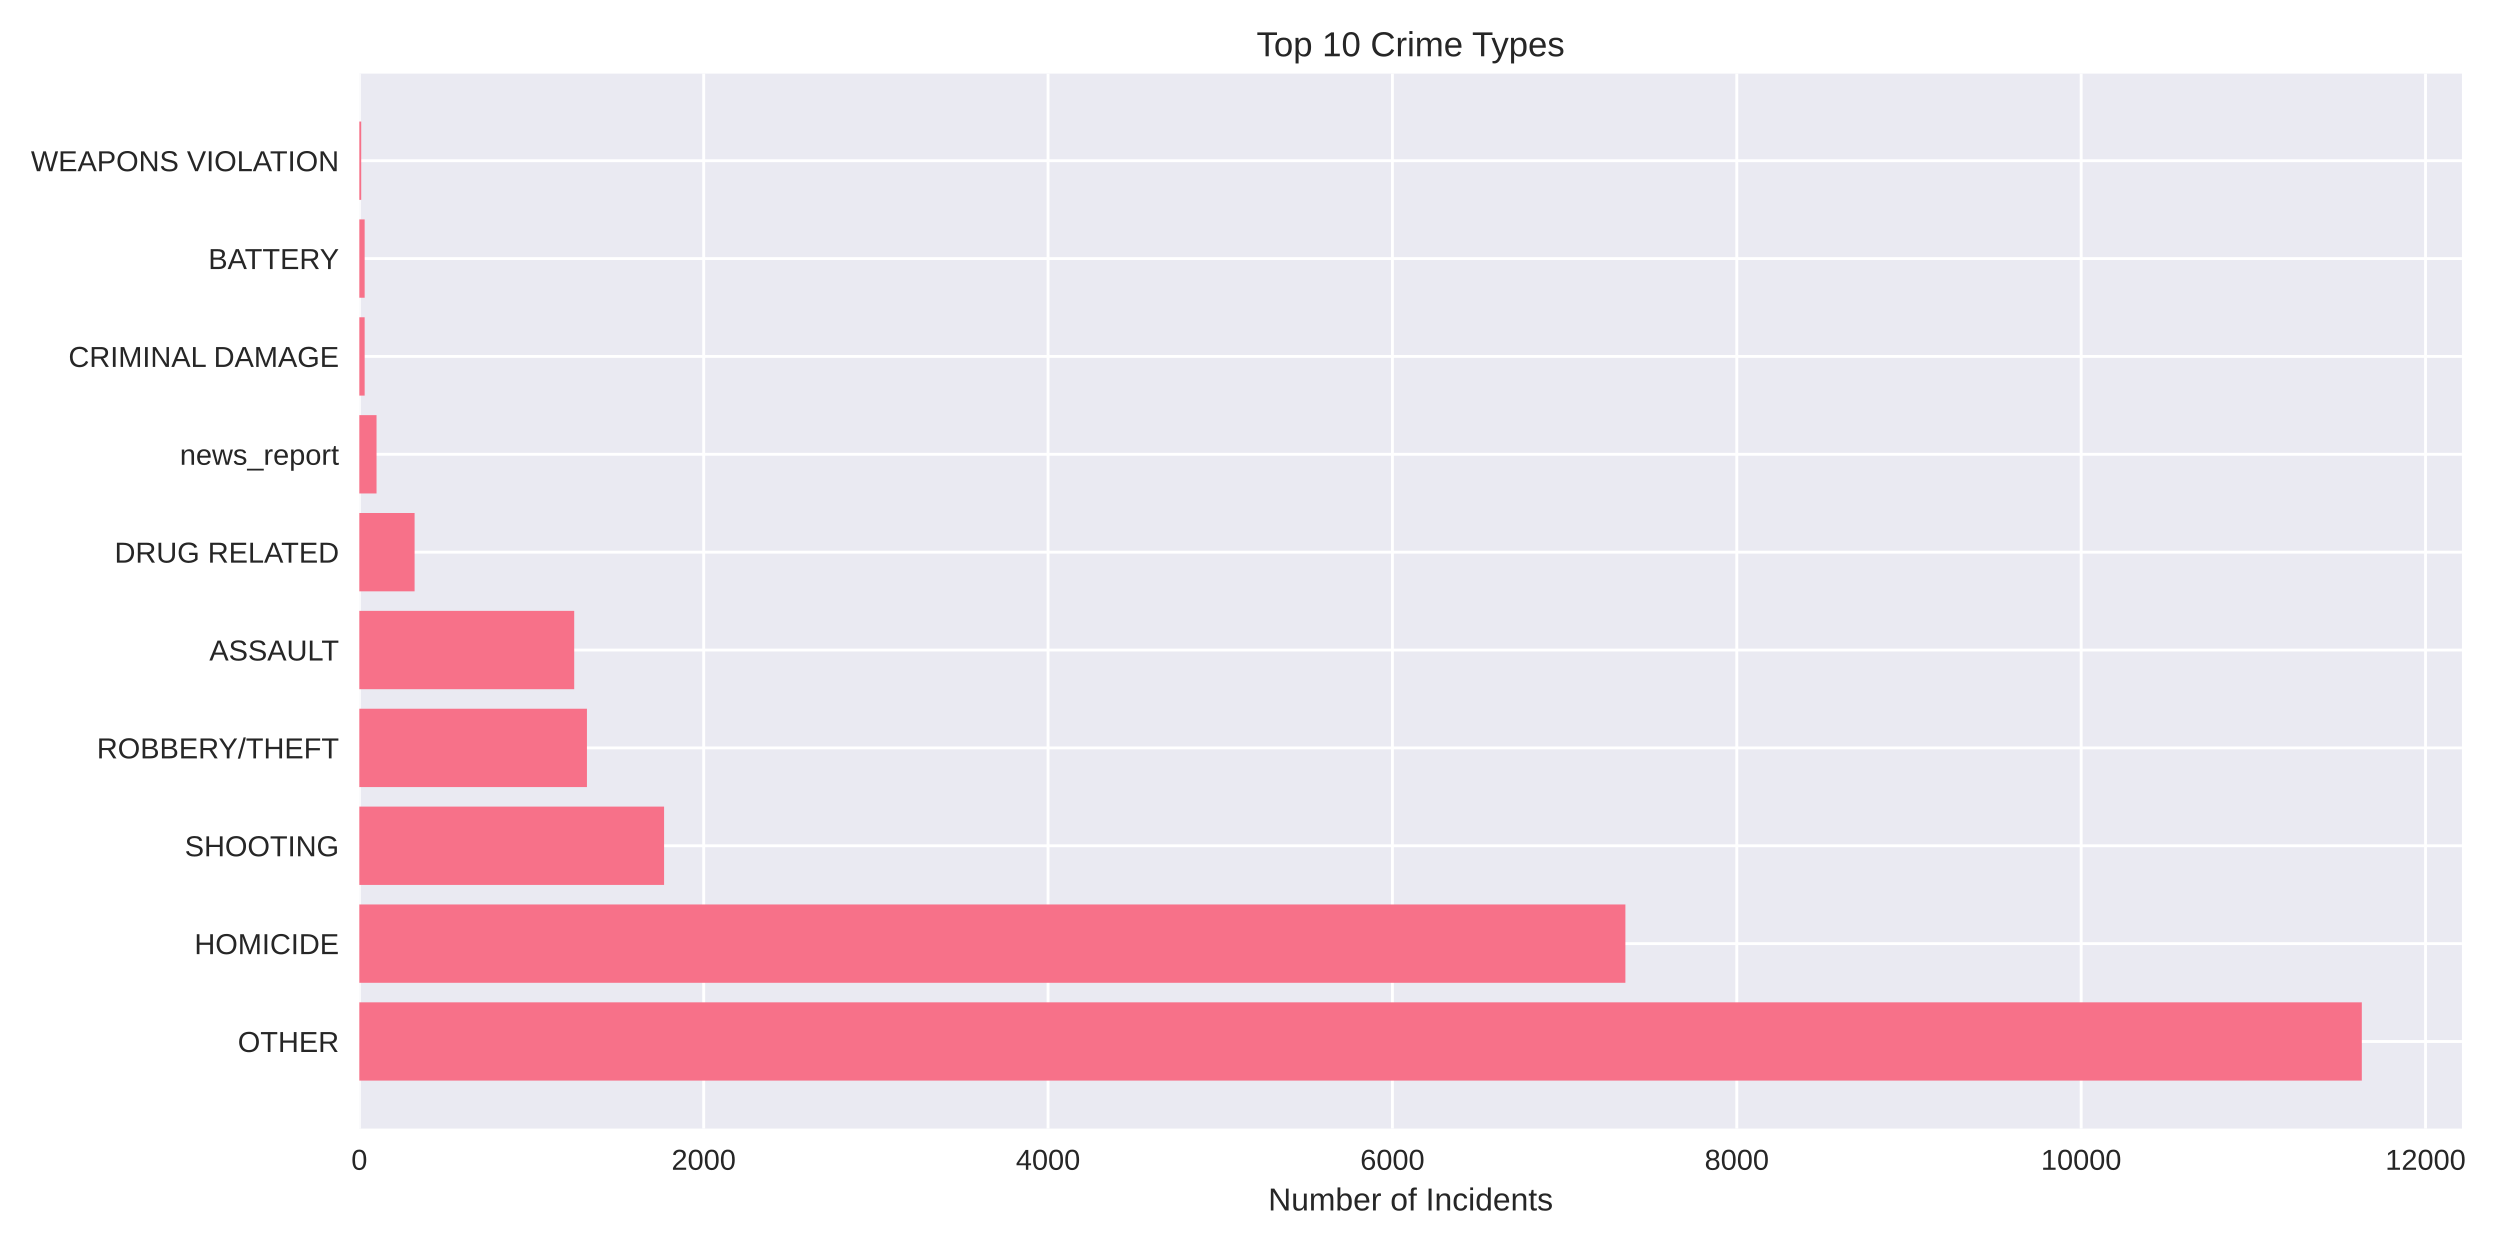
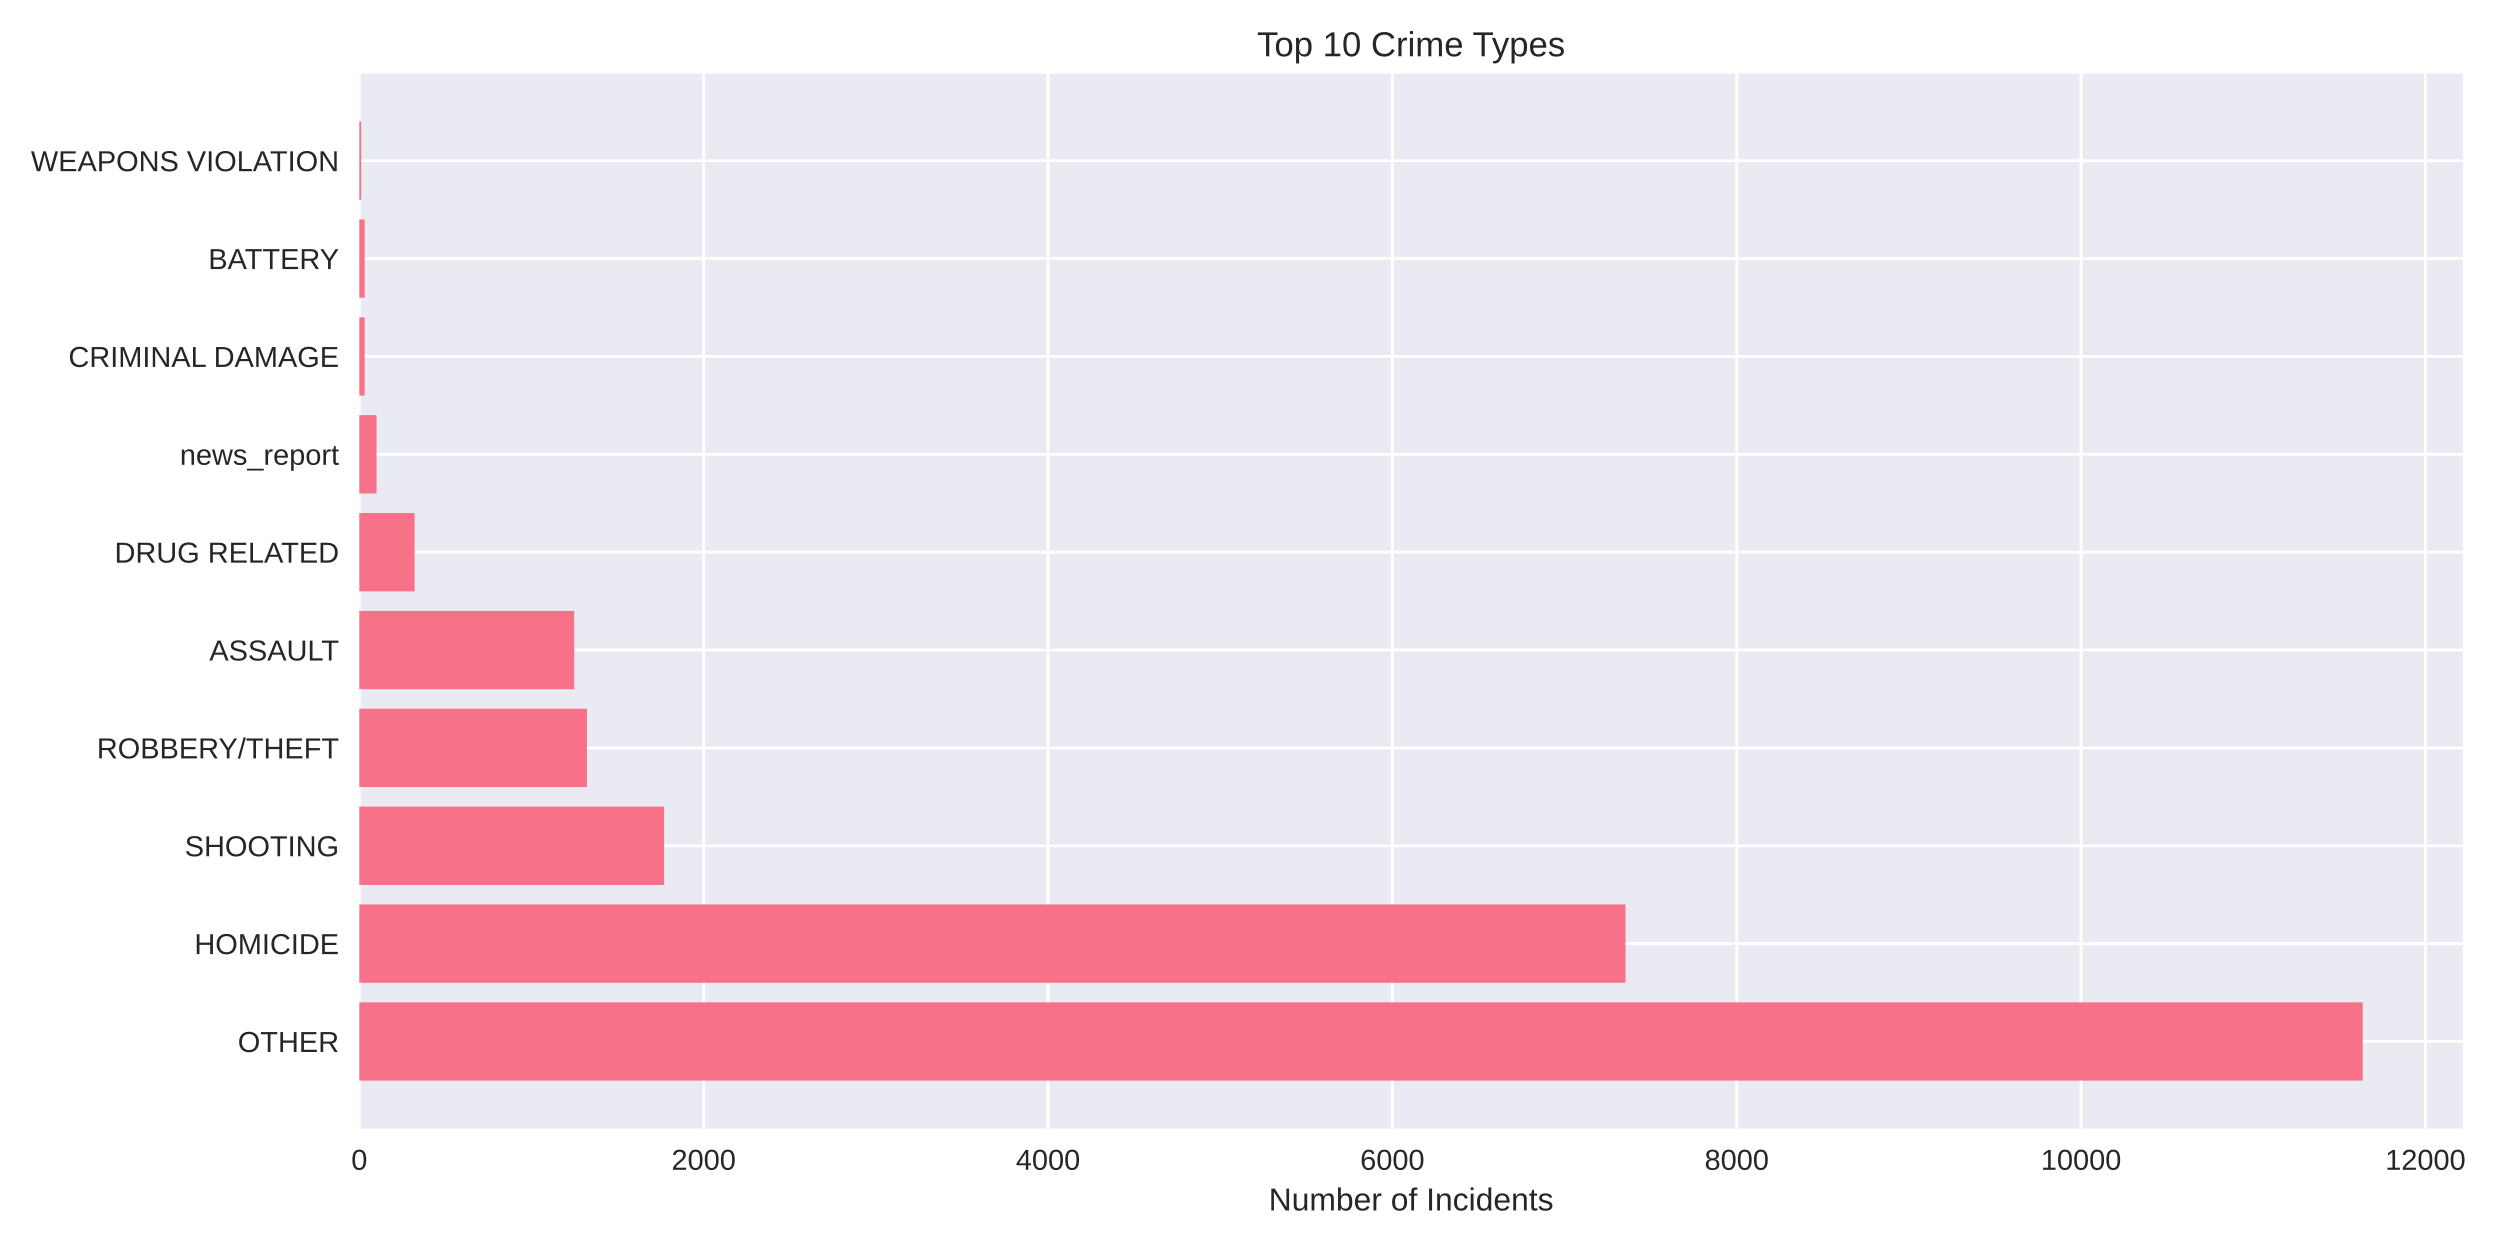
<svg xmlns="http://www.w3.org/2000/svg" width="864pt" height="432pt" viewBox="0 0 864 432" version="1.1">
  <defs>
    <style type="text/css">*{stroke-linejoin: round; stroke-linecap: butt}</style>
  </defs>
  <g id="figure_1">
    <g id="patch_1">
      <path d="M 0 432  L 864 432  L 864 0  L 0 0  z " style="fill: #ffffff" />
    </g>
    <g id="axes_1">
      <g id="patch_2">
-         <path d="M 124.18 390.04  L 850.847 390.04  L 850.847 25.44  L 124.18 25.44  z " style="fill: #eaeaf2" />
+         <path d="M 124.18 390.04  L 851.187 390.04  L 851.187 25.44  L 124.18 25.44  z " style="fill: #eaeaf2" />
      </g>
      <g id="matplotlib.axis_1">
        <g id="xtick_1">
          <g id="line2d_1">
-             <path d="M 124.18 390.04  L 124.18 25.44  " clip-path="url(#pc30a773e8c)" style="fill: none; stroke: #ffffff; stroke-linecap: round" />
+             <path d="M 124.18 390.04  L 124.18 25.44  " clip-path="url(#p0c8dd07ce9)" style="fill: none; stroke: #ffffff; stroke-linecap: round" />
          </g>
          <g id="line2d_2" />
          <g id="text_1">
            <text style="fill: #262626; font: 10px 'Arial', 'Liberation Sans', 'DejaVu Sans', 'Bitstream Vera Sans', sans-serif; text-anchor: middle" x="124.18" y="404.287" transform="rotate(-0 124.18 404.2869)">0</text>
          </g>
        </g>
        <g id="xtick_2">
          <g id="line2d_3">
-             <path d="M 243.194 390.04  L 243.194 25.44  " clip-path="url(#pc30a773e8c)" style="fill: none; stroke: #ffffff; stroke-linecap: round" />
+             <path d="M 243.188 390.04  L 243.188 25.44  " clip-path="url(#p0c8dd07ce9)" style="fill: none; stroke: #ffffff; stroke-linecap: round" />
          </g>
          <g id="line2d_4" />
          <g id="text_2">
-             <text style="fill: #262626; font: 10px 'Arial', 'Liberation Sans', 'DejaVu Sans', 'Bitstream Vera Sans', sans-serif; text-anchor: middle" x="243.194" y="404.287" transform="rotate(-0 243.1936 404.2869)">2000</text>
+             <text style="fill: #262626; font: 10px 'Arial', 'Liberation Sans', 'DejaVu Sans', 'Bitstream Vera Sans', sans-serif; text-anchor: middle" x="243.188" y="404.287" transform="rotate(-0 243.1878 404.2869)">2000</text>
          </g>
        </g>
        <g id="xtick_3">
          <g id="line2d_5">
-             <path d="M 362.207 390.04  L 362.207 25.44  " clip-path="url(#pc30a773e8c)" style="fill: none; stroke: #ffffff; stroke-linecap: round" />
+             <path d="M 362.196 390.04  L 362.196 25.44  " clip-path="url(#p0c8dd07ce9)" style="fill: none; stroke: #ffffff; stroke-linecap: round" />
          </g>
          <g id="line2d_6" />
          <g id="text_3">
-             <text style="fill: #262626; font: 10px 'Arial', 'Liberation Sans', 'DejaVu Sans', 'Bitstream Vera Sans', sans-serif; text-anchor: middle" x="362.207" y="404.287" transform="rotate(-0 362.2072 404.2869)">4000</text>
+             <text style="fill: #262626; font: 10px 'Arial', 'Liberation Sans', 'DejaVu Sans', 'Bitstream Vera Sans', sans-serif; text-anchor: middle" x="362.196" y="404.287" transform="rotate(-0 362.1955 404.2869)">4000</text>
          </g>
        </g>
        <g id="xtick_4">
          <g id="line2d_7">
-             <path d="M 481.221 390.04  L 481.221 25.44  " clip-path="url(#pc30a773e8c)" style="fill: none; stroke: #ffffff; stroke-linecap: round" />
+             <path d="M 481.203 390.04  L 481.203 25.44  " clip-path="url(#p0c8dd07ce9)" style="fill: none; stroke: #ffffff; stroke-linecap: round" />
          </g>
          <g id="line2d_8" />
          <g id="text_4">
-             <text style="fill: #262626; font: 10px 'Arial', 'Liberation Sans', 'DejaVu Sans', 'Bitstream Vera Sans', sans-serif; text-anchor: middle" x="481.221" y="404.287" transform="rotate(-0 481.2208 404.2869)">6000</text>
+             <text style="fill: #262626; font: 10px 'Arial', 'Liberation Sans', 'DejaVu Sans', 'Bitstream Vera Sans', sans-serif; text-anchor: middle" x="481.203" y="404.287" transform="rotate(-0 481.2033 404.2869)">6000</text>
          </g>
        </g>
        <g id="xtick_5">
          <g id="line2d_9">
-             <path d="M 600.234 390.04  L 600.234 25.44  " clip-path="url(#pc30a773e8c)" style="fill: none; stroke: #ffffff; stroke-linecap: round" />
+             <path d="M 600.211 390.04  L 600.211 25.44  " clip-path="url(#p0c8dd07ce9)" style="fill: none; stroke: #ffffff; stroke-linecap: round" />
          </g>
          <g id="line2d_10" />
          <g id="text_5">
-             <text style="fill: #262626; font: 10px 'Arial', 'Liberation Sans', 'DejaVu Sans', 'Bitstream Vera Sans', sans-serif; text-anchor: middle" x="600.234" y="404.287" transform="rotate(-0 600.2344 404.2869)">8000</text>
+             <text style="fill: #262626; font: 10px 'Arial', 'Liberation Sans', 'DejaVu Sans', 'Bitstream Vera Sans', sans-serif; text-anchor: middle" x="600.211" y="404.287" transform="rotate(-0 600.2111 404.2869)">8000</text>
          </g>
        </g>
        <g id="xtick_6">
          <g id="line2d_11">
-             <path d="M 719.248 390.04  L 719.248 25.44  " clip-path="url(#pc30a773e8c)" style="fill: none; stroke: #ffffff; stroke-linecap: round" />
+             <path d="M 719.219 390.04  L 719.219 25.44  " clip-path="url(#p0c8dd07ce9)" style="fill: none; stroke: #ffffff; stroke-linecap: round" />
          </g>
          <g id="line2d_12" />
          <g id="text_6">
-             <text style="fill: #262626; font: 10px 'Arial', 'Liberation Sans', 'DejaVu Sans', 'Bitstream Vera Sans', sans-serif; text-anchor: middle" x="719.248" y="404.287" transform="rotate(-0 719.248 404.2869)">10000</text>
+             <text style="fill: #262626; font: 10px 'Arial', 'Liberation Sans', 'DejaVu Sans', 'Bitstream Vera Sans', sans-serif; text-anchor: middle" x="719.219" y="404.287" transform="rotate(-0 719.2189 404.2869)">10000</text>
          </g>
        </g>
        <g id="xtick_7">
          <g id="line2d_13">
-             <path d="M 838.262 390.04  L 838.262 25.44  " clip-path="url(#pc30a773e8c)" style="fill: none; stroke: #ffffff; stroke-linecap: round" />
+             <path d="M 838.227 390.04  L 838.227 25.44  " clip-path="url(#p0c8dd07ce9)" style="fill: none; stroke: #ffffff; stroke-linecap: round" />
          </g>
          <g id="line2d_14" />
          <g id="text_7">
-             <text style="fill: #262626; font: 10px 'Arial', 'Liberation Sans', 'DejaVu Sans', 'Bitstream Vera Sans', sans-serif; text-anchor: middle" x="838.262" y="404.287" transform="rotate(-0 838.2616 404.2869)">12000</text>
+             <text style="fill: #262626; font: 10px 'Arial', 'Liberation Sans', 'DejaVu Sans', 'Bitstream Vera Sans', sans-serif; text-anchor: middle" x="838.227" y="404.287" transform="rotate(-0 838.2266 404.2869)">12000</text>
          </g>
        </g>
        <g id="text_8">
-           <text style="fill: #262626; font: 11px 'Arial', 'Liberation Sans', 'DejaVu Sans', 'Bitstream Vera Sans', sans-serif; text-anchor: middle" x="487.514" y="418.333" transform="rotate(-0 487.5136 418.3334)">Number of Incidents</text>
+           <text style="fill: #262626; font: 11px 'Arial', 'Liberation Sans', 'DejaVu Sans', 'Bitstream Vera Sans', sans-serif; text-anchor: middle" x="487.683" y="418.333" transform="rotate(-0 487.6833 418.3334)">Number of Incidents</text>
        </g>
      </g>
      <g id="matplotlib.axis_2">
        <g id="ytick_1">
          <g id="line2d_15">
-             <path d="M 124.18 359.939  L 850.847 359.939  " clip-path="url(#pc30a773e8c)" style="fill: none; stroke: #ffffff; stroke-linecap: round" />
+             <path d="M 124.18 359.939  L 851.187 359.939  " clip-path="url(#p0c8dd07ce9)" style="fill: none; stroke: #ffffff; stroke-linecap: round" />
          </g>
          <g id="line2d_16" />
          <g id="text_9">
            <text style="fill: #262626; font: 10px 'Arial', 'Liberation Sans', 'DejaVu Sans', 'Bitstream Vera Sans', sans-serif; text-anchor: end" x="117.18" y="363.562" transform="rotate(-0 117.18 363.562)">OTHER</text>
          </g>
        </g>
        <g id="ytick_2">
          <g id="line2d_17">
-             <path d="M 124.18 326.117  L 850.847 326.117  " clip-path="url(#pc30a773e8c)" style="fill: none; stroke: #ffffff; stroke-linecap: round" />
+             <path d="M 124.18 326.117  L 851.187 326.117  " clip-path="url(#p0c8dd07ce9)" style="fill: none; stroke: #ffffff; stroke-linecap: round" />
          </g>
          <g id="line2d_18" />
          <g id="text_10">
            <text style="fill: #262626; font: 10px 'Arial', 'Liberation Sans', 'DejaVu Sans', 'Bitstream Vera Sans', sans-serif; text-anchor: end" x="117.18" y="329.74" transform="rotate(-0 117.18 329.7401)">HOMICIDE</text>
          </g>
        </g>
        <g id="ytick_3">
          <g id="line2d_19">
-             <path d="M 124.18 292.295  L 850.847 292.295  " clip-path="url(#pc30a773e8c)" style="fill: none; stroke: #ffffff; stroke-linecap: round" />
+             <path d="M 124.18 292.295  L 851.187 292.295  " clip-path="url(#p0c8dd07ce9)" style="fill: none; stroke: #ffffff; stroke-linecap: round" />
          </g>
          <g id="line2d_20" />
          <g id="text_11">
            <text style="fill: #262626; font: 10px 'Arial', 'Liberation Sans', 'DejaVu Sans', 'Bitstream Vera Sans', sans-serif; text-anchor: end" x="117.18" y="295.918" transform="rotate(-0 117.18 295.9182)">SHOOTING</text>
          </g>
        </g>
        <g id="ytick_4">
          <g id="line2d_21">
-             <path d="M 124.18 258.473  L 850.847 258.473  " clip-path="url(#pc30a773e8c)" style="fill: none; stroke: #ffffff; stroke-linecap: round" />
+             <path d="M 124.18 258.473  L 851.187 258.473  " clip-path="url(#p0c8dd07ce9)" style="fill: none; stroke: #ffffff; stroke-linecap: round" />
          </g>
          <g id="line2d_22" />
          <g id="text_12">
            <text style="fill: #262626; font: 10px 'Arial', 'Liberation Sans', 'DejaVu Sans', 'Bitstream Vera Sans', sans-serif; text-anchor: end" x="117.18" y="262.096" transform="rotate(-0 117.18 262.0963)">ROBBERY/THEFT</text>
          </g>
        </g>
        <g id="ytick_5">
          <g id="line2d_23">
-             <path d="M 124.18 224.651  L 850.847 224.651  " clip-path="url(#pc30a773e8c)" style="fill: none; stroke: #ffffff; stroke-linecap: round" />
+             <path d="M 124.18 224.651  L 851.187 224.651  " clip-path="url(#p0c8dd07ce9)" style="fill: none; stroke: #ffffff; stroke-linecap: round" />
          </g>
          <g id="line2d_24" />
          <g id="text_13">
            <text style="fill: #262626; font: 10px 'Arial', 'Liberation Sans', 'DejaVu Sans', 'Bitstream Vera Sans', sans-serif; text-anchor: end" x="117.18" y="228.274" transform="rotate(-0 117.18 228.2744)">ASSAULT</text>
          </g>
        </g>
        <g id="ytick_6">
          <g id="line2d_25">
-             <path d="M 124.18 190.829  L 850.847 190.829  " clip-path="url(#pc30a773e8c)" style="fill: none; stroke: #ffffff; stroke-linecap: round" />
+             <path d="M 124.18 190.829  L 851.187 190.829  " clip-path="url(#p0c8dd07ce9)" style="fill: none; stroke: #ffffff; stroke-linecap: round" />
          </g>
          <g id="line2d_26" />
          <g id="text_14">
            <text style="fill: #262626; font: 10px 'Arial', 'Liberation Sans', 'DejaVu Sans', 'Bitstream Vera Sans', sans-serif; text-anchor: end" x="117.18" y="194.452" transform="rotate(-0 117.18 194.4525)">DRUG RELATED</text>
          </g>
        </g>
        <g id="ytick_7">
          <g id="line2d_27">
-             <path d="M 124.18 157.007  L 850.847 157.007  " clip-path="url(#pc30a773e8c)" style="fill: none; stroke: #ffffff; stroke-linecap: round" />
+             <path d="M 124.18 157.007  L 851.187 157.007  " clip-path="url(#p0c8dd07ce9)" style="fill: none; stroke: #ffffff; stroke-linecap: round" />
          </g>
          <g id="line2d_28" />
          <g id="text_15">
            <text style="fill: #262626; font: 10px 'Arial', 'Liberation Sans', 'DejaVu Sans', 'Bitstream Vera Sans', sans-serif; text-anchor: end" x="117.18" y="160.631" transform="rotate(-0 117.18 160.6306)">news_report</text>
          </g>
        </g>
        <g id="ytick_8">
          <g id="line2d_29">
-             <path d="M 124.18 123.185  L 850.847 123.185  " clip-path="url(#pc30a773e8c)" style="fill: none; stroke: #ffffff; stroke-linecap: round" />
+             <path d="M 124.18 123.185  L 851.187 123.185  " clip-path="url(#p0c8dd07ce9)" style="fill: none; stroke: #ffffff; stroke-linecap: round" />
          </g>
          <g id="line2d_30" />
          <g id="text_16">
            <text style="fill: #262626; font: 10px 'Arial', 'Liberation Sans', 'DejaVu Sans', 'Bitstream Vera Sans', sans-serif; text-anchor: end" x="117.18" y="126.809" transform="rotate(-0 117.18 126.8087)">CRIMINAL DAMAGE</text>
          </g>
        </g>
        <g id="ytick_9">
          <g id="line2d_31">
-             <path d="M 124.18 89.363  L 850.847 89.363  " clip-path="url(#pc30a773e8c)" style="fill: none; stroke: #ffffff; stroke-linecap: round" />
+             <path d="M 124.18 89.363  L 851.187 89.363  " clip-path="url(#p0c8dd07ce9)" style="fill: none; stroke: #ffffff; stroke-linecap: round" />
          </g>
          <g id="line2d_32" />
          <g id="text_17">
            <text style="fill: #262626; font: 10px 'Arial', 'Liberation Sans', 'DejaVu Sans', 'Bitstream Vera Sans', sans-serif; text-anchor: end" x="117.18" y="92.987" transform="rotate(-0 117.18 92.98681)">BATTERY</text>
          </g>
        </g>
        <g id="ytick_10">
          <g id="line2d_33">
-             <path d="M 124.18 55.541  L 850.847 55.541  " clip-path="url(#pc30a773e8c)" style="fill: none; stroke: #ffffff; stroke-linecap: round" />
+             <path d="M 124.18 55.541  L 851.187 55.541  " clip-path="url(#p0c8dd07ce9)" style="fill: none; stroke: #ffffff; stroke-linecap: round" />
          </g>
          <g id="line2d_34" />
          <g id="text_18">
            <text style="fill: #262626; font: 10px 'Arial', 'Liberation Sans', 'DejaVu Sans', 'Bitstream Vera Sans', sans-serif; text-anchor: end" x="117.18" y="59.165" transform="rotate(-0 117.18 59.16492)">WEAPONS VIOLATION</text>
          </g>
        </g>
      </g>
      <g id="patch_3">
-         <path d="M 124.18 373.467  L 816.244 373.467  L 816.244 346.41  L 124.18 346.41  z " clip-path="url(#pc30a773e8c)" style="fill: #f77189" />
+         <path d="M 124.18 373.467  L 816.567 373.467  L 816.567 346.41  L 124.18 346.41  z " clip-path="url(#p0c8dd07ce9)" style="fill: #f77189" />
      </g>
      <g id="patch_4">
-         <path d="M 124.18 339.645  L 561.734 339.645  L 561.734 312.588  L 124.18 312.588  z " clip-path="url(#pc30a773e8c)" style="fill: #f77189" />
+         <path d="M 124.18 339.645  L 561.772 339.645  L 561.772 312.588  L 124.18 312.588  z " clip-path="url(#p0c8dd07ce9)" style="fill: #f77189" />
      </g>
      <g id="patch_5">
-         <path d="M 124.18 305.823  L 229.507 305.823  L 229.507 278.766  L 124.18 278.766  z " clip-path="url(#pc30a773e8c)" style="fill: #f77189" />
+         <path d="M 124.18 305.823  L 229.502 305.823  L 229.502 278.766  L 124.18 278.766  z " clip-path="url(#p0c8dd07ce9)" style="fill: #f77189" />
      </g>
      <g id="patch_6">
-         <path d="M 124.18 272.002  L 202.848 272.002  L 202.848 244.944  L 124.18 244.944  z " clip-path="url(#pc30a773e8c)" style="fill: #f77189" />
+         <path d="M 124.18 272.002  L 202.844 272.002  L 202.844 244.944  L 124.18 244.944  z " clip-path="url(#p0c8dd07ce9)" style="fill: #f77189" />
      </g>
      <g id="patch_7">
-         <path d="M 124.18 238.18  L 198.444 238.18  L 198.444 211.122  L 124.18 211.122  z " clip-path="url(#pc30a773e8c)" style="fill: #f77189" />
+         <path d="M 124.18 238.18  L 198.441 238.18  L 198.441 211.122  L 124.18 211.122  z " clip-path="url(#p0c8dd07ce9)" style="fill: #f77189" />
      </g>
      <g id="patch_8">
-         <path d="M 124.18 204.358  L 143.282 204.358  L 143.282 177.3  L 124.18 177.3  z " clip-path="url(#pc30a773e8c)" style="fill: #f77189" />
+         <path d="M 124.18 204.358  L 143.281 204.358  L 143.281 177.3  L 124.18 177.3  z " clip-path="url(#p0c8dd07ce9)" style="fill: #f77189" />
      </g>
      <g id="patch_9">
-         <path d="M 124.18 170.536  L 130.131 170.536  L 130.131 143.478  L 124.18 143.478  z " clip-path="url(#pc30a773e8c)" style="fill: #f77189" />
+         <path d="M 124.18 170.536  L 130.13 170.536  L 130.13 143.478  L 124.18 143.478  z " clip-path="url(#p0c8dd07ce9)" style="fill: #f77189" />
      </g>
      <g id="patch_10">
-         <path d="M 124.18 136.714  L 126.025 136.714  L 126.025 109.657  L 124.18 109.657  z " clip-path="url(#pc30a773e8c)" style="fill: #f77189" />
+         <path d="M 124.18 136.714  L 126.025 136.714  L 126.025 109.657  L 124.18 109.657  z " clip-path="url(#p0c8dd07ce9)" style="fill: #f77189" />
      </g>
      <g id="patch_11">
-         <path d="M 124.18 102.892  L 126.025 102.892  L 126.025 75.835  L 124.18 75.835  z " clip-path="url(#pc30a773e8c)" style="fill: #f77189" />
+         <path d="M 124.18 102.892  L 126.025 102.892  L 126.025 75.835  L 124.18 75.835  z " clip-path="url(#p0c8dd07ce9)" style="fill: #f77189" />
      </g>
      <g id="patch_12">
-         <path d="M 124.18 69.07  L 124.835 69.07  L 124.835 42.013  L 124.18 42.013  z " clip-path="url(#pc30a773e8c)" style="fill: #f77189" />
+         <path d="M 124.18 69.07  L 124.835 69.07  L 124.835 42.013  L 124.18 42.013  z " clip-path="url(#p0c8dd07ce9)" style="fill: #f77189" />
      </g>
      <g id="patch_13">
        <path d="M 124.18 390.04  L 124.18 25.44  " style="fill: none" />
      </g>
      <g id="patch_14">
-         <path d="M 850.847 390.04  L 850.847 25.44  " style="fill: none" />
+         <path d="M 851.187 390.04  L 851.187 25.44  " style="fill: none" />
      </g>
      <g id="patch_15">
-         <path d="M 124.18 390.04  L 850.847 390.04  " style="fill: none" />
+         <path d="M 124.18 390.04  L 851.187 390.04  " style="fill: none" />
      </g>
      <g id="patch_16">
-         <path d="M 124.18 25.44  L 850.847 25.44  " style="fill: none" />
+         <path d="M 124.18 25.44  L 851.187 25.44  " style="fill: none" />
      </g>
      <g id="text_19">
-         <text style="fill: #262626; font: 12px 'Arial', 'Liberation Sans', 'DejaVu Sans', 'Bitstream Vera Sans', sans-serif; text-anchor: middle" x="487.514" y="19.44" transform="rotate(-0 487.5136 19.44)">Top 10 Crime Types</text>
+         <text style="fill: #262626; font: 12px 'Arial', 'Liberation Sans', 'DejaVu Sans', 'Bitstream Vera Sans', sans-serif; text-anchor: middle" x="487.683" y="19.44" transform="rotate(-0 487.6833 19.44)">Top 10 Crime Types</text>
      </g>
    </g>
  </g>
  <defs>
-     <clipPath id="pc30a773e8c">
-       <rect x="124.18" y="25.44" width="726.667" height="364.6" />
+     <clipPath id="p0c8dd07ce9">
+       <rect x="124.18" y="25.44" width="727.007" height="364.6" />
    </clipPath>
  </defs>
</svg>
